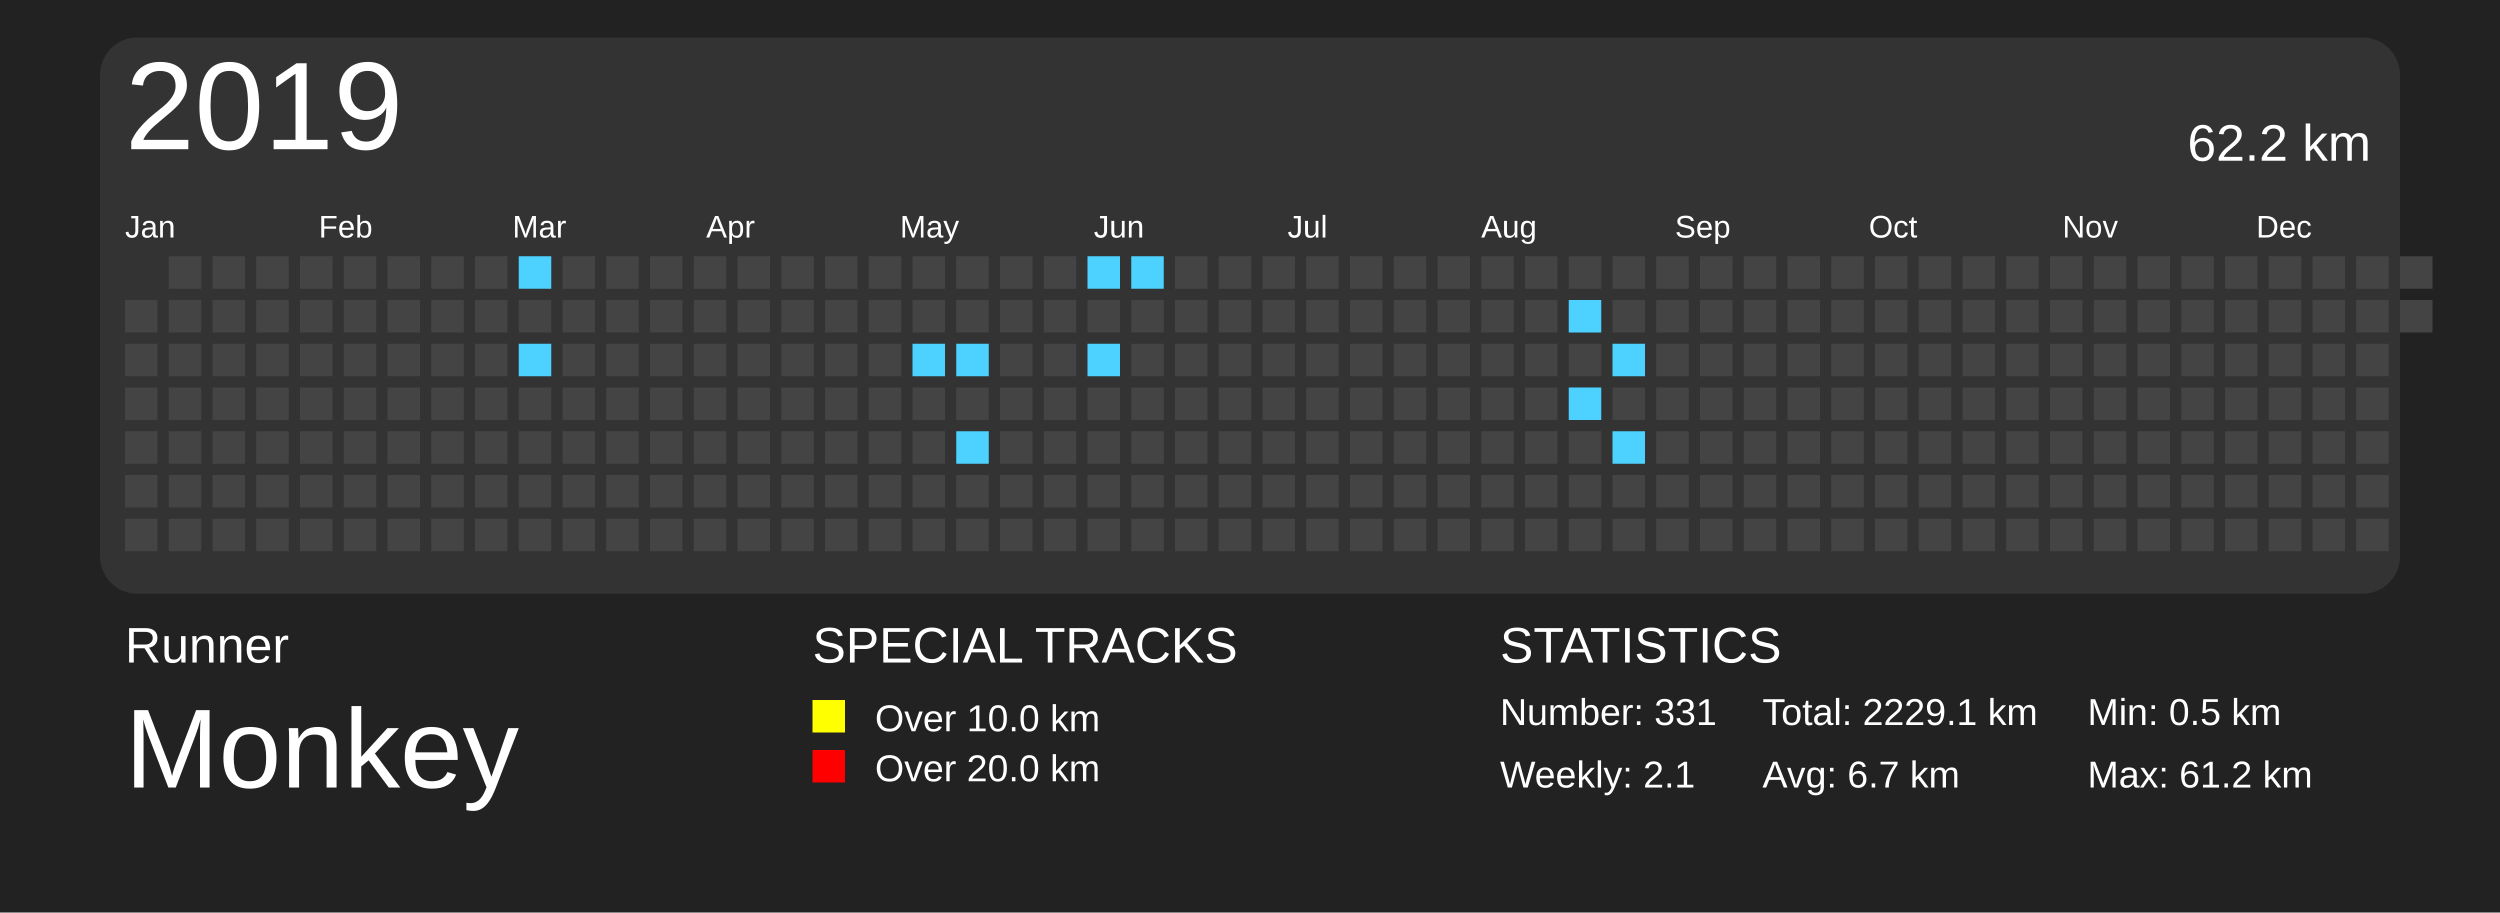
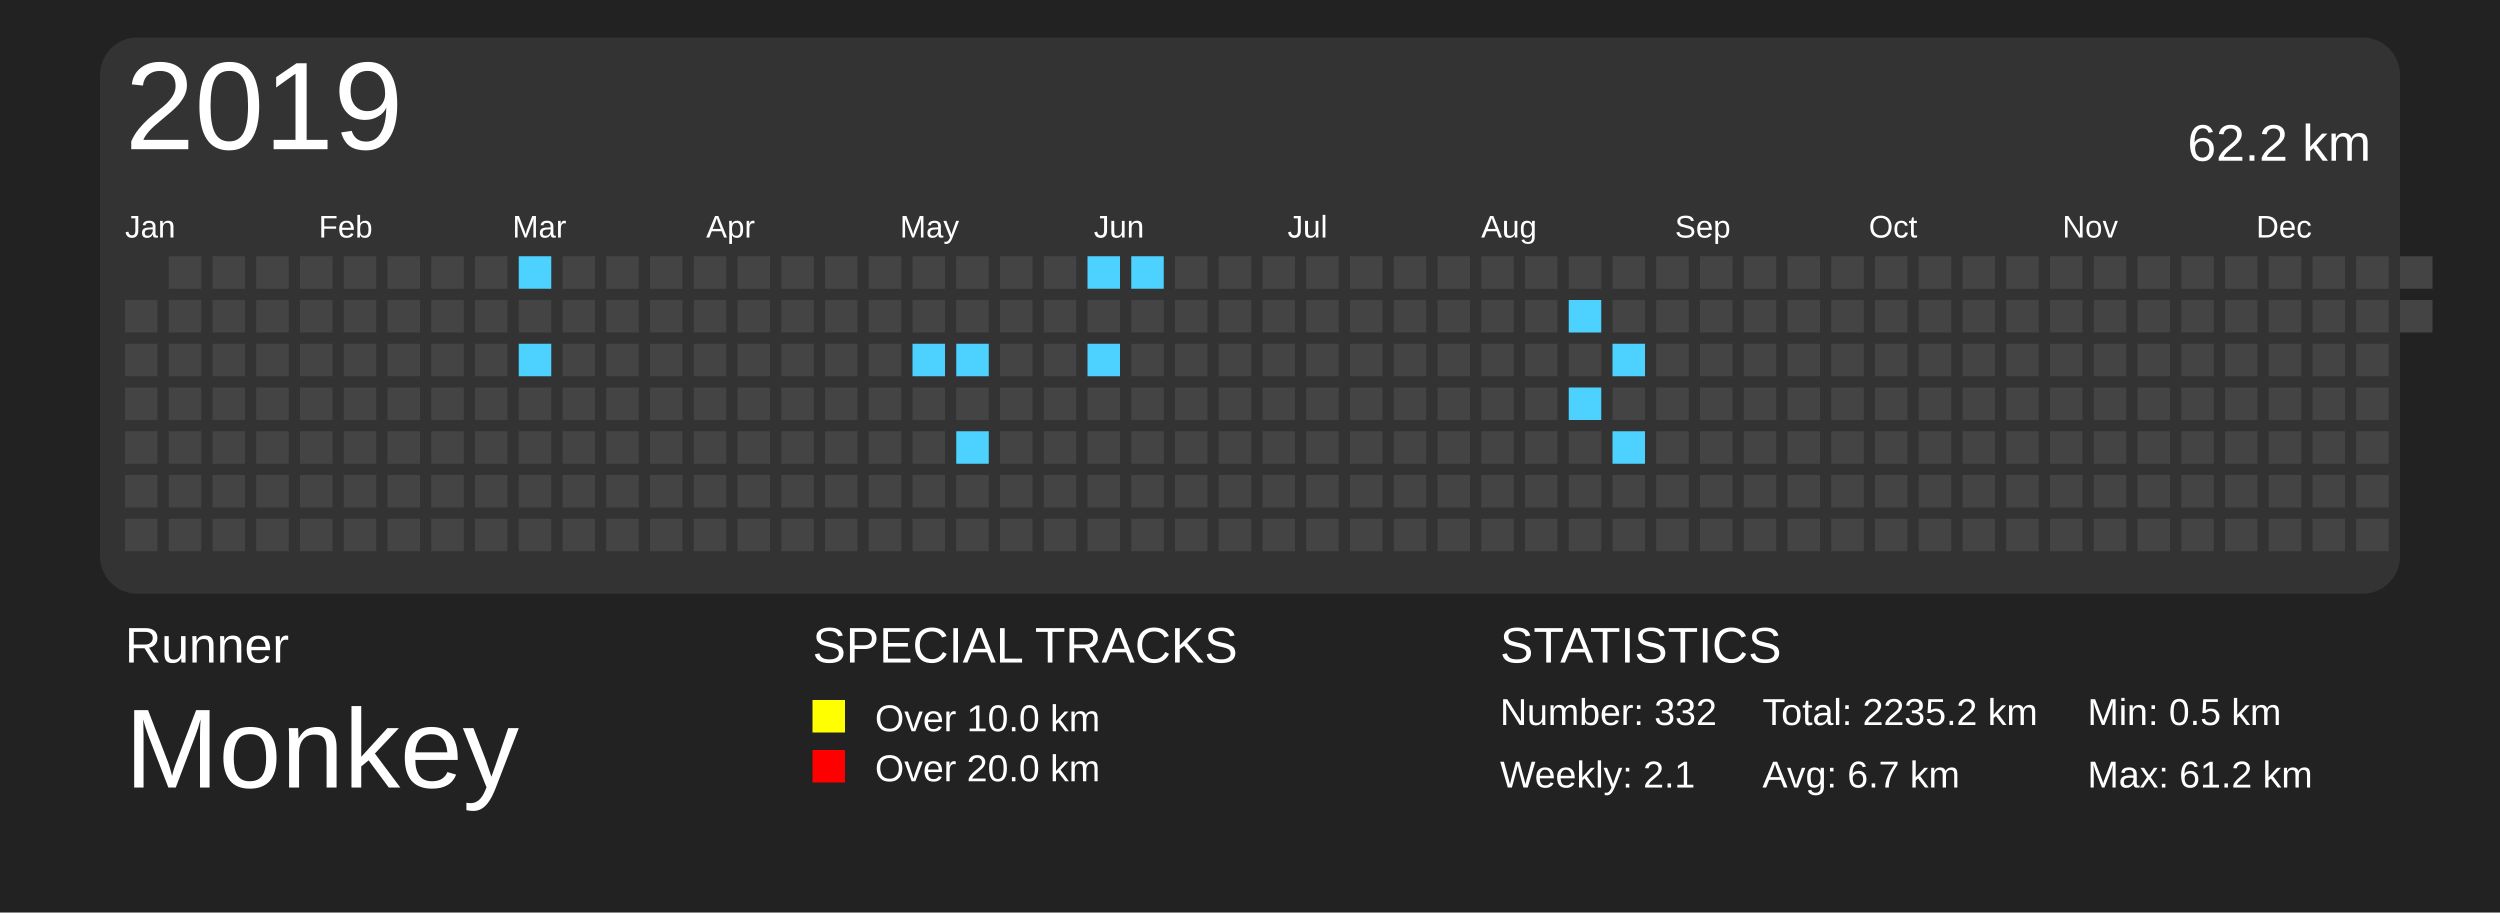
<svg xmlns="http://www.w3.org/2000/svg" baseProfile="full" height="73mm" version="1.1" viewBox="0,0,200,73" width="200mm">
  <defs>
    <pattern height="2" id="indoor-stripe" patternUnits="userSpaceOnUse" width="2">
      <line stroke="white" stroke-opacity="0.45" stroke-width="0.5" x1="0" x2="2" y1="2" y2="0" />
    </pattern>
  </defs>
  <rect fill="#222222" height="73" width="200" x="0" y="0" />
  <text fill="#FFFFFF" style="font-size:4px; font-family:Arial" x="10" y="53">Runner</text>
  <text fill="#FFFFFF" style="font-size:9px; font-family:Arial" x="10" y="63">Monkey</text>
  <text fill="#FFFFFF" style="font-size:4px; font-family:Arial" x="65" y="53">SPECIAL TRACKS</text>
  <rect fill="yellow" height="2.6" width="2.6" x="65" y="56" />
  <text fill="#FFFFFF" style="font-size:3px; font-family:Arial" x="70" y="58.5">Over 10.0 km</text>
  <rect fill="red" height="2.6" width="2.6" x="65" y="60" />
  <text fill="#FFFFFF" style="font-size:3px; font-family:Arial" x="70" y="62.5">Over 20.0 km</text>
  <text fill="#FFFFFF" style="font-size:4px; font-family:Arial" x="120" y="53">STATISTICS</text>
-   <text fill="#FFFFFF" style="font-size:3px; font-family:Arial" x="120" y="58">Number: 331</text>
+   <text fill="#FFFFFF" style="font-size:3px; font-family:Arial" x="120" y="58">Number: 332</text>
  <text fill="#FFFFFF" style="font-size:3px; font-family:Arial" x="120" y="63">Weekly: 2.1</text>
-   <text fill="#FFFFFF" style="font-size:3px; font-family:Arial" x="141" y="58">Total: 2229.1 km</text>
+   <text fill="#FFFFFF" style="font-size:3px; font-family:Arial" x="141" y="58">Total: 2235.2 km</text>
  <text fill="#FFFFFF" style="font-size:3px; font-family:Arial" x="141" y="63">Avg: 6.7 km</text>
  <text fill="#FFFFFF" style="font-size:3px; font-family:Arial" x="167" y="58">Min: 0.5 km</text>
  <text fill="#FFFFFF" style="font-size:3px; font-family:Arial" x="167" y="63">Max: 61.2 km</text>
  <rect fill="#333" height="44.5" rx="3" ry="3" width="184" x="8" y="3" />
  <text dominant-baseline="hanging" fill="#FFFFFF" style="font-size:10.0px; font-family:Arial;" x="10" y="5">2019</text>
  <text dominant-baseline="hanging" fill="#FFFFFF" style="font-size:4.125px; font-family:Arial;" x="175" y="10">62.2 km</text>
  <text fill="#FFFFFF" style="font-size:2.5px; font-family:Arial" x="10.0" y="19">Jan</text>
  <text fill="#FFFFFF" style="font-size:2.5px; font-family:Arial" x="25.5" y="19">Feb</text>
  <text fill="#FFFFFF" style="font-size:2.5px; font-family:Arial" x="41.0" y="19">Mar</text>
  <text fill="#FFFFFF" style="font-size:2.5px; font-family:Arial" x="56.5" y="19">Apr</text>
  <text fill="#FFFFFF" style="font-size:2.5px; font-family:Arial" x="72.0" y="19">May</text>
  <text fill="#FFFFFF" style="font-size:2.5px; font-family:Arial" x="87.5" y="19">Jun</text>
  <text fill="#FFFFFF" style="font-size:2.5px; font-family:Arial" x="103.0" y="19">Jul</text>
  <text fill="#FFFFFF" style="font-size:2.5px; font-family:Arial" x="118.5" y="19">Aug</text>
  <text fill="#FFFFFF" style="font-size:2.5px; font-family:Arial" x="134.0" y="19">Sep</text>
  <text fill="#FFFFFF" style="font-size:2.5px; font-family:Arial" x="149.5" y="19">Oct</text>
  <text fill="#FFFFFF" style="font-size:2.5px; font-family:Arial" x="165.0" y="19">Nov</text>
  <text fill="#FFFFFF" style="font-size:2.5px; font-family:Arial" x="180.5" y="19">Dec</text>
  <rect fill="#444444" height="2.6" width="2.6" x="10.0" y="24.0" />
  <rect fill="#444444" height="2.6" width="2.6" x="10.0" y="27.5" />
  <rect fill="#444444" height="2.6" width="2.6" x="10.0" y="31.0" />
  <rect fill="#444444" height="2.6" width="2.6" x="10.0" y="34.5" />
  <rect fill="#444444" height="2.6" width="2.6" x="10.0" y="38.0" />
  <rect fill="#444444" height="2.6" width="2.6" x="10.0" y="41.5" />
  <rect fill="#444444" height="2.6" width="2.6" x="13.5" y="20.5" />
  <rect fill="#444444" height="2.6" width="2.6" x="13.5" y="24.0" />
  <rect fill="#444444" height="2.6" width="2.6" x="13.5" y="27.5" />
  <rect fill="#444444" height="2.6" width="2.6" x="13.5" y="31.0" />
  <rect fill="#444444" height="2.6" width="2.6" x="13.5" y="34.5" />
  <rect fill="#444444" height="2.6" width="2.6" x="13.5" y="38.0" />
  <rect fill="#444444" height="2.6" width="2.6" x="13.5" y="41.5" />
  <rect fill="#444444" height="2.6" width="2.6" x="17.0" y="20.5" />
  <rect fill="#444444" height="2.6" width="2.6" x="17.0" y="24.0" />
  <rect fill="#444444" height="2.6" width="2.6" x="17.0" y="27.5" />
  <rect fill="#444444" height="2.6" width="2.6" x="17.0" y="31.0" />
  <rect fill="#444444" height="2.6" width="2.6" x="17.0" y="34.5" />
  <rect fill="#444444" height="2.6" width="2.6" x="17.0" y="38.0" />
  <rect fill="#444444" height="2.6" width="2.6" x="17.0" y="41.5" />
  <rect fill="#444444" height="2.6" width="2.6" x="20.5" y="20.5" />
  <rect fill="#444444" height="2.6" width="2.6" x="20.5" y="24.0" />
  <rect fill="#444444" height="2.6" width="2.6" x="20.5" y="27.5" />
  <rect fill="#444444" height="2.6" width="2.6" x="20.5" y="31.0" />
  <rect fill="#444444" height="2.6" width="2.6" x="20.5" y="34.5" />
  <rect fill="#444444" height="2.6" width="2.6" x="20.5" y="38.0" />
  <rect fill="#444444" height="2.6" width="2.6" x="20.5" y="41.5" />
  <rect fill="#444444" height="2.6" width="2.6" x="24.0" y="20.5" />
  <rect fill="#444444" height="2.6" width="2.6" x="24.0" y="24.0" />
  <rect fill="#444444" height="2.6" width="2.6" x="24.0" y="27.5" />
  <rect fill="#444444" height="2.6" width="2.6" x="24.0" y="31.0" />
  <rect fill="#444444" height="2.6" width="2.6" x="24.0" y="34.5" />
  <rect fill="#444444" height="2.6" width="2.6" x="24.0" y="38.0" />
  <rect fill="#444444" height="2.6" width="2.6" x="24.0" y="41.5" />
  <rect fill="#444444" height="2.6" width="2.6" x="27.5" y="20.5" />
  <rect fill="#444444" height="2.6" width="2.6" x="27.5" y="24.0" />
  <rect fill="#444444" height="2.6" width="2.6" x="27.5" y="27.5" />
  <rect fill="#444444" height="2.6" width="2.6" x="27.5" y="31.0" />
  <rect fill="#444444" height="2.6" width="2.6" x="27.5" y="34.5" />
  <rect fill="#444444" height="2.6" width="2.6" x="27.5" y="38.0" />
  <rect fill="#444444" height="2.6" width="2.6" x="27.5" y="41.5" />
  <rect fill="#444444" height="2.6" width="2.6" x="31.0" y="20.5" />
  <rect fill="#444444" height="2.6" width="2.6" x="31.0" y="24.0" />
  <rect fill="#444444" height="2.6" width="2.6" x="31.0" y="27.5" />
  <rect fill="#444444" height="2.6" width="2.6" x="31.0" y="31.0" />
  <rect fill="#444444" height="2.6" width="2.6" x="31.0" y="34.5" />
  <rect fill="#444444" height="2.6" width="2.6" x="31.0" y="38.0" />
  <rect fill="#444444" height="2.6" width="2.6" x="31.0" y="41.5" />
  <rect fill="#444444" height="2.6" width="2.6" x="34.5" y="20.5" />
  <rect fill="#444444" height="2.6" width="2.6" x="34.5" y="24.0" />
  <rect fill="#444444" height="2.6" width="2.6" x="34.5" y="27.5" />
  <rect fill="#444444" height="2.6" width="2.6" x="34.5" y="31.0" />
  <rect fill="#444444" height="2.6" width="2.6" x="34.5" y="34.5" />
  <rect fill="#444444" height="2.6" width="2.6" x="34.5" y="38.0" />
  <rect fill="#444444" height="2.6" width="2.6" x="34.5" y="41.5" />
  <rect fill="#444444" height="2.6" width="2.6" x="38.0" y="20.5" />
  <rect fill="#444444" height="2.6" width="2.6" x="38.0" y="24.0" />
  <rect fill="#444444" height="2.6" width="2.6" x="38.0" y="27.5" />
  <rect fill="#444444" height="2.6" width="2.6" x="38.0" y="31.0" />
  <rect fill="#444444" height="2.6" width="2.6" x="38.0" y="34.5" />
  <rect fill="#444444" height="2.6" width="2.6" x="38.0" y="38.0" />
  <rect fill="#444444" height="2.6" width="2.6" x="38.0" y="41.5" />
  <rect fill="#4DD2FF" height="2.6" width="2.6" x="41.5" y="20.5" />
  <rect fill="#444444" height="2.6" width="2.6" x="41.5" y="24.0" />
  <rect fill="#4DD2FF" height="2.6" width="2.6" x="41.5" y="27.5" />
  <rect fill="#444444" height="2.6" width="2.6" x="41.5" y="31.0" />
  <rect fill="#444444" height="2.6" width="2.6" x="41.5" y="34.5" />
  <rect fill="#444444" height="2.6" width="2.6" x="41.5" y="38.0" />
  <rect fill="#444444" height="2.6" width="2.6" x="41.5" y="41.5" />
  <rect fill="#444444" height="2.6" width="2.6" x="45.0" y="20.5" />
  <rect fill="#444444" height="2.6" width="2.6" x="45.0" y="24.0" />
  <rect fill="#444444" height="2.6" width="2.6" x="45.0" y="27.5" />
  <rect fill="#444444" height="2.6" width="2.6" x="45.0" y="31.0" />
  <rect fill="#444444" height="2.6" width="2.6" x="45.0" y="34.5" />
  <rect fill="#444444" height="2.6" width="2.6" x="45.0" y="38.0" />
  <rect fill="#444444" height="2.6" width="2.6" x="45.0" y="41.5" />
  <rect fill="#444444" height="2.6" width="2.6" x="48.5" y="20.5" />
  <rect fill="#444444" height="2.6" width="2.6" x="48.5" y="24.0" />
  <rect fill="#444444" height="2.6" width="2.6" x="48.5" y="27.5" />
  <rect fill="#444444" height="2.6" width="2.6" x="48.5" y="31.0" />
  <rect fill="#444444" height="2.6" width="2.6" x="48.5" y="34.5" />
  <rect fill="#444444" height="2.6" width="2.6" x="48.5" y="38.0" />
  <rect fill="#444444" height="2.6" width="2.6" x="48.5" y="41.5" />
  <rect fill="#444444" height="2.6" width="2.6" x="52.0" y="20.5" />
  <rect fill="#444444" height="2.6" width="2.6" x="52.0" y="24.0" />
  <rect fill="#444444" height="2.6" width="2.6" x="52.0" y="27.5" />
  <rect fill="#444444" height="2.6" width="2.6" x="52.0" y="31.0" />
  <rect fill="#444444" height="2.6" width="2.6" x="52.0" y="34.5" />
  <rect fill="#444444" height="2.6" width="2.6" x="52.0" y="38.0" />
  <rect fill="#444444" height="2.6" width="2.6" x="52.0" y="41.5" />
  <rect fill="#444444" height="2.6" width="2.6" x="55.5" y="20.5" />
  <rect fill="#444444" height="2.6" width="2.6" x="55.5" y="24.0" />
  <rect fill="#444444" height="2.6" width="2.6" x="55.5" y="27.5" />
  <rect fill="#444444" height="2.6" width="2.6" x="55.5" y="31.0" />
  <rect fill="#444444" height="2.6" width="2.6" x="55.5" y="34.5" />
  <rect fill="#444444" height="2.6" width="2.6" x="55.5" y="38.0" />
  <rect fill="#444444" height="2.6" width="2.6" x="55.5" y="41.5" />
  <rect fill="#444444" height="2.6" width="2.6" x="59.0" y="20.5" />
  <rect fill="#444444" height="2.6" width="2.6" x="59.0" y="24.0" />
  <rect fill="#444444" height="2.6" width="2.6" x="59.0" y="27.5" />
  <rect fill="#444444" height="2.6" width="2.6" x="59.0" y="31.0" />
  <rect fill="#444444" height="2.6" width="2.6" x="59.0" y="34.5" />
  <rect fill="#444444" height="2.6" width="2.6" x="59.0" y="38.0" />
  <rect fill="#444444" height="2.6" width="2.6" x="59.0" y="41.5" />
  <rect fill="#444444" height="2.6" width="2.6" x="62.5" y="20.5" />
  <rect fill="#444444" height="2.6" width="2.6" x="62.5" y="24.0" />
  <rect fill="#444444" height="2.6" width="2.6" x="62.5" y="27.5" />
  <rect fill="#444444" height="2.6" width="2.6" x="62.5" y="31.0" />
  <rect fill="#444444" height="2.6" width="2.6" x="62.5" y="34.5" />
  <rect fill="#444444" height="2.6" width="2.6" x="62.5" y="38.0" />
  <rect fill="#444444" height="2.6" width="2.6" x="62.5" y="41.5" />
  <rect fill="#444444" height="2.6" width="2.6" x="66.0" y="20.5" />
  <rect fill="#444444" height="2.6" width="2.6" x="66.0" y="24.0" />
  <rect fill="#444444" height="2.6" width="2.6" x="66.0" y="27.5" />
  <rect fill="#444444" height="2.6" width="2.6" x="66.0" y="31.0" />
  <rect fill="#444444" height="2.6" width="2.6" x="66.0" y="34.5" />
  <rect fill="#444444" height="2.6" width="2.6" x="66.0" y="38.0" />
  <rect fill="#444444" height="2.6" width="2.6" x="66.0" y="41.5" />
  <rect fill="#444444" height="2.6" width="2.6" x="69.5" y="20.5" />
  <rect fill="#444444" height="2.6" width="2.6" x="69.5" y="24.0" />
  <rect fill="#444444" height="2.6" width="2.6" x="69.5" y="27.5" />
  <rect fill="#444444" height="2.6" width="2.6" x="69.5" y="31.0" />
  <rect fill="#444444" height="2.6" width="2.6" x="69.5" y="34.5" />
  <rect fill="#444444" height="2.6" width="2.6" x="69.5" y="38.0" />
  <rect fill="#444444" height="2.6" width="2.6" x="69.5" y="41.5" />
  <rect fill="#444444" height="2.6" width="2.6" x="73.0" y="20.5" />
  <rect fill="#444444" height="2.6" width="2.6" x="73.0" y="24.0" />
  <rect fill="#4DD2FF" height="2.6" width="2.6" x="73.0" y="27.5" />
  <rect fill="#444444" height="2.6" width="2.6" x="73.0" y="31.0" />
  <rect fill="#444444" height="2.6" width="2.6" x="73.0" y="34.5" />
  <rect fill="#444444" height="2.6" width="2.6" x="73.0" y="38.0" />
  <rect fill="#444444" height="2.6" width="2.6" x="73.0" y="41.5" />
  <rect fill="#444444" height="2.6" width="2.6" x="76.5" y="20.5" />
  <rect fill="#444444" height="2.6" width="2.6" x="76.5" y="24.0" />
  <rect fill="#4DD2FF" height="2.6" width="2.6" x="76.5" y="27.5" />
  <rect fill="#444444" height="2.6" width="2.6" x="76.5" y="31.0" />
  <rect fill="#4DD2FF" height="2.6" width="2.6" x="76.5" y="34.5" />
  <rect fill="#444444" height="2.6" width="2.6" x="76.5" y="38.0" />
  <rect fill="#444444" height="2.6" width="2.6" x="76.5" y="41.5" />
  <rect fill="#444444" height="2.6" width="2.6" x="80.0" y="20.5" />
  <rect fill="#444444" height="2.6" width="2.6" x="80.0" y="24.0" />
  <rect fill="#444444" height="2.6" width="2.6" x="80.0" y="27.5" />
  <rect fill="#444444" height="2.6" width="2.6" x="80.0" y="31.0" />
  <rect fill="#444444" height="2.6" width="2.6" x="80.0" y="34.5" />
  <rect fill="#444444" height="2.6" width="2.6" x="80.0" y="38.0" />
  <rect fill="#444444" height="2.6" width="2.6" x="80.0" y="41.5" />
  <rect fill="#444444" height="2.6" width="2.6" x="83.5" y="20.5" />
  <rect fill="#444444" height="2.6" width="2.6" x="83.5" y="24.0" />
  <rect fill="#444444" height="2.6" width="2.6" x="83.5" y="27.5" />
  <rect fill="#444444" height="2.6" width="2.6" x="83.5" y="31.0" />
  <rect fill="#444444" height="2.6" width="2.6" x="83.5" y="34.5" />
  <rect fill="#444444" height="2.6" width="2.6" x="83.5" y="38.0" />
  <rect fill="#444444" height="2.6" width="2.6" x="83.5" y="41.5" />
  <rect fill="#4DD2FF" height="2.6" width="2.6" x="87.0" y="20.5" />
  <rect fill="#444444" height="2.6" width="2.6" x="87.0" y="24.0" />
  <rect fill="#4DD2FF" height="2.6" width="2.6" x="87.0" y="27.5" />
  <rect fill="#444444" height="2.6" width="2.6" x="87.0" y="31.0" />
  <rect fill="#444444" height="2.6" width="2.6" x="87.0" y="34.5" />
  <rect fill="#444444" height="2.6" width="2.6" x="87.0" y="38.0" />
  <rect fill="#444444" height="2.6" width="2.6" x="87.0" y="41.5" />
  <rect fill="#4DD2FF" height="2.6" width="2.6" x="90.5" y="20.5" />
  <rect fill="#444444" height="2.6" width="2.6" x="90.5" y="24.0" />
  <rect fill="#444444" height="2.6" width="2.6" x="90.5" y="27.5" />
  <rect fill="#444444" height="2.6" width="2.6" x="90.5" y="31.0" />
  <rect fill="#444444" height="2.6" width="2.6" x="90.5" y="34.5" />
  <rect fill="#444444" height="2.6" width="2.6" x="90.5" y="38.0" />
  <rect fill="#444444" height="2.6" width="2.6" x="90.5" y="41.5" />
  <rect fill="#444444" height="2.6" width="2.6" x="94.0" y="20.5" />
  <rect fill="#444444" height="2.6" width="2.6" x="94.0" y="24.0" />
  <rect fill="#444444" height="2.6" width="2.6" x="94.0" y="27.5" />
  <rect fill="#444444" height="2.6" width="2.6" x="94.0" y="31.0" />
  <rect fill="#444444" height="2.6" width="2.6" x="94.0" y="34.5" />
  <rect fill="#444444" height="2.6" width="2.6" x="94.0" y="38.0" />
  <rect fill="#444444" height="2.6" width="2.6" x="94.0" y="41.5" />
  <rect fill="#444444" height="2.6" width="2.6" x="97.5" y="20.5" />
  <rect fill="#444444" height="2.6" width="2.6" x="97.5" y="24.0" />
  <rect fill="#444444" height="2.6" width="2.6" x="97.5" y="27.5" />
  <rect fill="#444444" height="2.6" width="2.6" x="97.5" y="31.0" />
  <rect fill="#444444" height="2.6" width="2.6" x="97.5" y="34.5" />
  <rect fill="#444444" height="2.6" width="2.6" x="97.5" y="38.0" />
  <rect fill="#444444" height="2.6" width="2.6" x="97.5" y="41.5" />
  <rect fill="#444444" height="2.6" width="2.6" x="101.0" y="20.5" />
  <rect fill="#444444" height="2.6" width="2.6" x="101.0" y="24.0" />
  <rect fill="#444444" height="2.6" width="2.6" x="101.0" y="27.5" />
  <rect fill="#444444" height="2.6" width="2.6" x="101.0" y="31.0" />
  <rect fill="#444444" height="2.6" width="2.6" x="101.0" y="34.5" />
  <rect fill="#444444" height="2.6" width="2.6" x="101.0" y="38.0" />
  <rect fill="#444444" height="2.6" width="2.6" x="101.0" y="41.5" />
  <rect fill="#444444" height="2.6" width="2.6" x="104.5" y="20.5" />
  <rect fill="#444444" height="2.6" width="2.6" x="104.5" y="24.0" />
  <rect fill="#444444" height="2.6" width="2.6" x="104.5" y="27.5" />
  <rect fill="#444444" height="2.6" width="2.6" x="104.5" y="31.0" />
  <rect fill="#444444" height="2.6" width="2.6" x="104.5" y="34.5" />
  <rect fill="#444444" height="2.6" width="2.6" x="104.5" y="38.0" />
  <rect fill="#444444" height="2.6" width="2.6" x="104.5" y="41.5" />
  <rect fill="#444444" height="2.6" width="2.6" x="108.0" y="20.5" />
  <rect fill="#444444" height="2.6" width="2.6" x="108.0" y="24.0" />
  <rect fill="#444444" height="2.6" width="2.6" x="108.0" y="27.5" />
  <rect fill="#444444" height="2.6" width="2.6" x="108.0" y="31.0" />
  <rect fill="#444444" height="2.6" width="2.6" x="108.0" y="34.5" />
  <rect fill="#444444" height="2.6" width="2.6" x="108.0" y="38.0" />
  <rect fill="#444444" height="2.6" width="2.6" x="108.0" y="41.5" />
  <rect fill="#444444" height="2.6" width="2.6" x="111.5" y="20.5" />
  <rect fill="#444444" height="2.6" width="2.6" x="111.5" y="24.0" />
  <rect fill="#444444" height="2.6" width="2.6" x="111.5" y="27.5" />
  <rect fill="#444444" height="2.6" width="2.6" x="111.5" y="31.0" />
  <rect fill="#444444" height="2.6" width="2.6" x="111.5" y="34.5" />
  <rect fill="#444444" height="2.6" width="2.6" x="111.5" y="38.0" />
  <rect fill="#444444" height="2.6" width="2.6" x="111.5" y="41.5" />
  <rect fill="#444444" height="2.6" width="2.6" x="115.0" y="20.5" />
  <rect fill="#444444" height="2.6" width="2.6" x="115.0" y="24.0" />
  <rect fill="#444444" height="2.6" width="2.6" x="115.0" y="27.5" />
  <rect fill="#444444" height="2.6" width="2.6" x="115.0" y="31.0" />
  <rect fill="#444444" height="2.6" width="2.6" x="115.0" y="34.5" />
  <rect fill="#444444" height="2.6" width="2.6" x="115.0" y="38.0" />
  <rect fill="#444444" height="2.6" width="2.6" x="115.0" y="41.5" />
  <rect fill="#444444" height="2.6" width="2.6" x="118.5" y="20.5" />
  <rect fill="#444444" height="2.6" width="2.6" x="118.5" y="24.0" />
  <rect fill="#444444" height="2.6" width="2.6" x="118.5" y="27.5" />
  <rect fill="#444444" height="2.6" width="2.6" x="118.5" y="31.0" />
  <rect fill="#444444" height="2.6" width="2.6" x="118.5" y="34.5" />
  <rect fill="#444444" height="2.6" width="2.6" x="118.5" y="38.0" />
  <rect fill="#444444" height="2.6" width="2.6" x="118.5" y="41.5" />
  <rect fill="#444444" height="2.6" width="2.6" x="122.0" y="20.5" />
  <rect fill="#444444" height="2.6" width="2.6" x="122.0" y="24.0" />
  <rect fill="#444444" height="2.6" width="2.6" x="122.0" y="27.5" />
  <rect fill="#444444" height="2.6" width="2.6" x="122.0" y="31.0" />
  <rect fill="#444444" height="2.6" width="2.6" x="122.0" y="34.5" />
  <rect fill="#444444" height="2.6" width="2.6" x="122.0" y="38.0" />
  <rect fill="#444444" height="2.6" width="2.6" x="122.0" y="41.5" />
  <rect fill="#444444" height="2.6" width="2.6" x="125.5" y="20.5" />
  <rect fill="#4DD2FF" height="2.6" width="2.6" x="125.5" y="24.0" />
  <rect fill="#444444" height="2.6" width="2.6" x="125.5" y="27.5" />
  <rect fill="#4DD2FF" height="2.6" width="2.6" x="125.5" y="31.0" />
  <rect fill="#444444" height="2.6" width="2.6" x="125.5" y="34.5" />
  <rect fill="#444444" height="2.6" width="2.6" x="125.5" y="38.0" />
  <rect fill="#444444" height="2.6" width="2.6" x="125.5" y="41.5" />
  <rect fill="#444444" height="2.6" width="2.6" x="129.0" y="20.5" />
  <rect fill="#444444" height="2.6" width="2.6" x="129.0" y="24.0" />
  <rect fill="#4DD2FF" height="2.6" width="2.6" x="129.0" y="27.5" />
  <rect fill="#444444" height="2.6" width="2.6" x="129.0" y="31.0" />
  <rect fill="#4DD2FF" height="2.6" width="2.6" x="129.0" y="34.5" />
  <rect fill="#444444" height="2.6" width="2.6" x="129.0" y="38.0" />
  <rect fill="#444444" height="2.6" width="2.6" x="129.0" y="41.5" />
  <rect fill="#444444" height="2.6" width="2.6" x="132.5" y="20.5" />
  <rect fill="#444444" height="2.6" width="2.6" x="132.5" y="24.0" />
  <rect fill="#444444" height="2.6" width="2.6" x="132.5" y="27.5" />
  <rect fill="#444444" height="2.6" width="2.6" x="132.5" y="31.0" />
  <rect fill="#444444" height="2.6" width="2.6" x="132.5" y="34.5" />
  <rect fill="#444444" height="2.6" width="2.6" x="132.5" y="38.0" />
  <rect fill="#444444" height="2.6" width="2.6" x="132.5" y="41.5" />
  <rect fill="#444444" height="2.6" width="2.6" x="136.0" y="20.5" />
  <rect fill="#444444" height="2.6" width="2.6" x="136.0" y="24.0" />
  <rect fill="#444444" height="2.6" width="2.6" x="136.0" y="27.5" />
  <rect fill="#444444" height="2.6" width="2.6" x="136.0" y="31.0" />
  <rect fill="#444444" height="2.6" width="2.6" x="136.0" y="34.5" />
  <rect fill="#444444" height="2.6" width="2.6" x="136.0" y="38.0" />
  <rect fill="#444444" height="2.6" width="2.6" x="136.0" y="41.5" />
  <rect fill="#444444" height="2.6" width="2.6" x="139.5" y="20.5" />
  <rect fill="#444444" height="2.6" width="2.6" x="139.5" y="24.0" />
  <rect fill="#444444" height="2.6" width="2.6" x="139.5" y="27.5" />
  <rect fill="#444444" height="2.6" width="2.6" x="139.5" y="31.0" />
  <rect fill="#444444" height="2.6" width="2.6" x="139.5" y="34.5" />
  <rect fill="#444444" height="2.6" width="2.6" x="139.5" y="38.0" />
  <rect fill="#444444" height="2.6" width="2.6" x="139.5" y="41.5" />
  <rect fill="#444444" height="2.6" width="2.6" x="143.0" y="20.5" />
  <rect fill="#444444" height="2.6" width="2.6" x="143.0" y="24.0" />
  <rect fill="#444444" height="2.6" width="2.6" x="143.0" y="27.5" />
  <rect fill="#444444" height="2.6" width="2.6" x="143.0" y="31.0" />
  <rect fill="#444444" height="2.6" width="2.6" x="143.0" y="34.5" />
  <rect fill="#444444" height="2.6" width="2.6" x="143.0" y="38.0" />
  <rect fill="#444444" height="2.6" width="2.6" x="143.0" y="41.5" />
  <rect fill="#444444" height="2.6" width="2.6" x="146.5" y="20.5" />
  <rect fill="#444444" height="2.6" width="2.6" x="146.5" y="24.0" />
  <rect fill="#444444" height="2.6" width="2.6" x="146.5" y="27.5" />
  <rect fill="#444444" height="2.6" width="2.6" x="146.5" y="31.0" />
  <rect fill="#444444" height="2.6" width="2.6" x="146.5" y="34.5" />
  <rect fill="#444444" height="2.6" width="2.6" x="146.5" y="38.0" />
  <rect fill="#444444" height="2.6" width="2.6" x="146.5" y="41.5" />
  <rect fill="#444444" height="2.6" width="2.6" x="150.0" y="20.5" />
  <rect fill="#444444" height="2.6" width="2.6" x="150.0" y="24.0" />
  <rect fill="#444444" height="2.6" width="2.6" x="150.0" y="27.5" />
  <rect fill="#444444" height="2.6" width="2.6" x="150.0" y="31.0" />
  <rect fill="#444444" height="2.6" width="2.6" x="150.0" y="34.5" />
  <rect fill="#444444" height="2.6" width="2.6" x="150.0" y="38.0" />
  <rect fill="#444444" height="2.6" width="2.6" x="150.0" y="41.5" />
  <rect fill="#444444" height="2.6" width="2.6" x="153.5" y="20.5" />
  <rect fill="#444444" height="2.6" width="2.6" x="153.5" y="24.0" />
  <rect fill="#444444" height="2.6" width="2.6" x="153.5" y="27.5" />
  <rect fill="#444444" height="2.6" width="2.6" x="153.5" y="31.0" />
  <rect fill="#444444" height="2.6" width="2.6" x="153.5" y="34.5" />
  <rect fill="#444444" height="2.6" width="2.6" x="153.5" y="38.0" />
  <rect fill="#444444" height="2.6" width="2.6" x="153.5" y="41.5" />
  <rect fill="#444444" height="2.6" width="2.6" x="157.0" y="20.5" />
  <rect fill="#444444" height="2.6" width="2.6" x="157.0" y="24.0" />
  <rect fill="#444444" height="2.6" width="2.6" x="157.0" y="27.5" />
  <rect fill="#444444" height="2.6" width="2.6" x="157.0" y="31.0" />
  <rect fill="#444444" height="2.6" width="2.6" x="157.0" y="34.5" />
  <rect fill="#444444" height="2.6" width="2.6" x="157.0" y="38.0" />
  <rect fill="#444444" height="2.6" width="2.6" x="157.0" y="41.5" />
  <rect fill="#444444" height="2.6" width="2.6" x="160.5" y="20.5" />
  <rect fill="#444444" height="2.6" width="2.6" x="160.5" y="24.0" />
  <rect fill="#444444" height="2.6" width="2.6" x="160.5" y="27.5" />
  <rect fill="#444444" height="2.6" width="2.6" x="160.5" y="31.0" />
  <rect fill="#444444" height="2.6" width="2.6" x="160.5" y="34.5" />
  <rect fill="#444444" height="2.6" width="2.6" x="160.5" y="38.0" />
  <rect fill="#444444" height="2.6" width="2.6" x="160.5" y="41.5" />
  <rect fill="#444444" height="2.6" width="2.6" x="164.0" y="20.5" />
  <rect fill="#444444" height="2.6" width="2.6" x="164.0" y="24.0" />
  <rect fill="#444444" height="2.6" width="2.6" x="164.0" y="27.5" />
  <rect fill="#444444" height="2.6" width="2.6" x="164.0" y="31.0" />
  <rect fill="#444444" height="2.6" width="2.6" x="164.0" y="34.5" />
  <rect fill="#444444" height="2.6" width="2.6" x="164.0" y="38.0" />
  <rect fill="#444444" height="2.6" width="2.6" x="164.0" y="41.5" />
  <rect fill="#444444" height="2.6" width="2.6" x="167.5" y="20.5" />
  <rect fill="#444444" height="2.6" width="2.6" x="167.5" y="24.0" />
  <rect fill="#444444" height="2.6" width="2.6" x="167.5" y="27.5" />
  <rect fill="#444444" height="2.6" width="2.6" x="167.5" y="31.0" />
  <rect fill="#444444" height="2.6" width="2.6" x="167.5" y="34.5" />
  <rect fill="#444444" height="2.6" width="2.6" x="167.5" y="38.0" />
  <rect fill="#444444" height="2.6" width="2.6" x="167.5" y="41.5" />
  <rect fill="#444444" height="2.6" width="2.6" x="171.0" y="20.5" />
  <rect fill="#444444" height="2.6" width="2.6" x="171.0" y="24.0" />
  <rect fill="#444444" height="2.6" width="2.6" x="171.0" y="27.5" />
  <rect fill="#444444" height="2.6" width="2.6" x="171.0" y="31.0" />
  <rect fill="#444444" height="2.6" width="2.6" x="171.0" y="34.5" />
  <rect fill="#444444" height="2.6" width="2.6" x="171.0" y="38.0" />
  <rect fill="#444444" height="2.6" width="2.6" x="171.0" y="41.5" />
  <rect fill="#444444" height="2.6" width="2.6" x="174.5" y="20.5" />
  <rect fill="#444444" height="2.6" width="2.6" x="174.5" y="24.0" />
  <rect fill="#444444" height="2.6" width="2.6" x="174.5" y="27.5" />
  <rect fill="#444444" height="2.6" width="2.6" x="174.5" y="31.0" />
  <rect fill="#444444" height="2.6" width="2.6" x="174.5" y="34.5" />
  <rect fill="#444444" height="2.6" width="2.6" x="174.5" y="38.0" />
  <rect fill="#444444" height="2.6" width="2.6" x="174.5" y="41.5" />
  <rect fill="#444444" height="2.6" width="2.6" x="178.0" y="20.5" />
  <rect fill="#444444" height="2.6" width="2.6" x="178.0" y="24.0" />
  <rect fill="#444444" height="2.6" width="2.6" x="178.0" y="27.5" />
  <rect fill="#444444" height="2.6" width="2.6" x="178.0" y="31.0" />
  <rect fill="#444444" height="2.6" width="2.6" x="178.0" y="34.5" />
  <rect fill="#444444" height="2.6" width="2.6" x="178.0" y="38.0" />
  <rect fill="#444444" height="2.6" width="2.6" x="178.0" y="41.5" />
  <rect fill="#444444" height="2.6" width="2.6" x="181.5" y="20.5" />
  <rect fill="#444444" height="2.6" width="2.6" x="181.5" y="24.0" />
  <rect fill="#444444" height="2.6" width="2.6" x="181.5" y="27.5" />
  <rect fill="#444444" height="2.6" width="2.6" x="181.5" y="31.0" />
  <rect fill="#444444" height="2.6" width="2.6" x="181.5" y="34.5" />
  <rect fill="#444444" height="2.6" width="2.6" x="181.5" y="38.0" />
  <rect fill="#444444" height="2.6" width="2.6" x="181.5" y="41.5" />
  <rect fill="#444444" height="2.6" width="2.6" x="185.0" y="20.5" />
  <rect fill="#444444" height="2.6" width="2.6" x="185.0" y="24.0" />
  <rect fill="#444444" height="2.6" width="2.6" x="185.0" y="27.5" />
  <rect fill="#444444" height="2.6" width="2.6" x="185.0" y="31.0" />
  <rect fill="#444444" height="2.6" width="2.6" x="185.0" y="34.5" />
  <rect fill="#444444" height="2.6" width="2.6" x="185.0" y="38.0" />
  <rect fill="#444444" height="2.6" width="2.6" x="185.0" y="41.5" />
  <rect fill="#444444" height="2.6" width="2.6" x="188.5" y="20.5" />
  <rect fill="#444444" height="2.6" width="2.6" x="188.5" y="24.0" />
  <rect fill="#444444" height="2.6" width="2.6" x="188.5" y="27.5" />
  <rect fill="#444444" height="2.6" width="2.6" x="188.5" y="31.0" />
  <rect fill="#444444" height="2.6" width="2.6" x="188.5" y="34.5" />
  <rect fill="#444444" height="2.6" width="2.6" x="188.5" y="38.0" />
  <rect fill="#444444" height="2.6" width="2.6" x="188.5" y="41.5" />
  <rect fill="#444444" height="2.6" width="2.6" x="192.0" y="20.5" />
  <rect fill="#444444" height="2.6" width="2.6" x="192.0" y="24.0" />
</svg>
